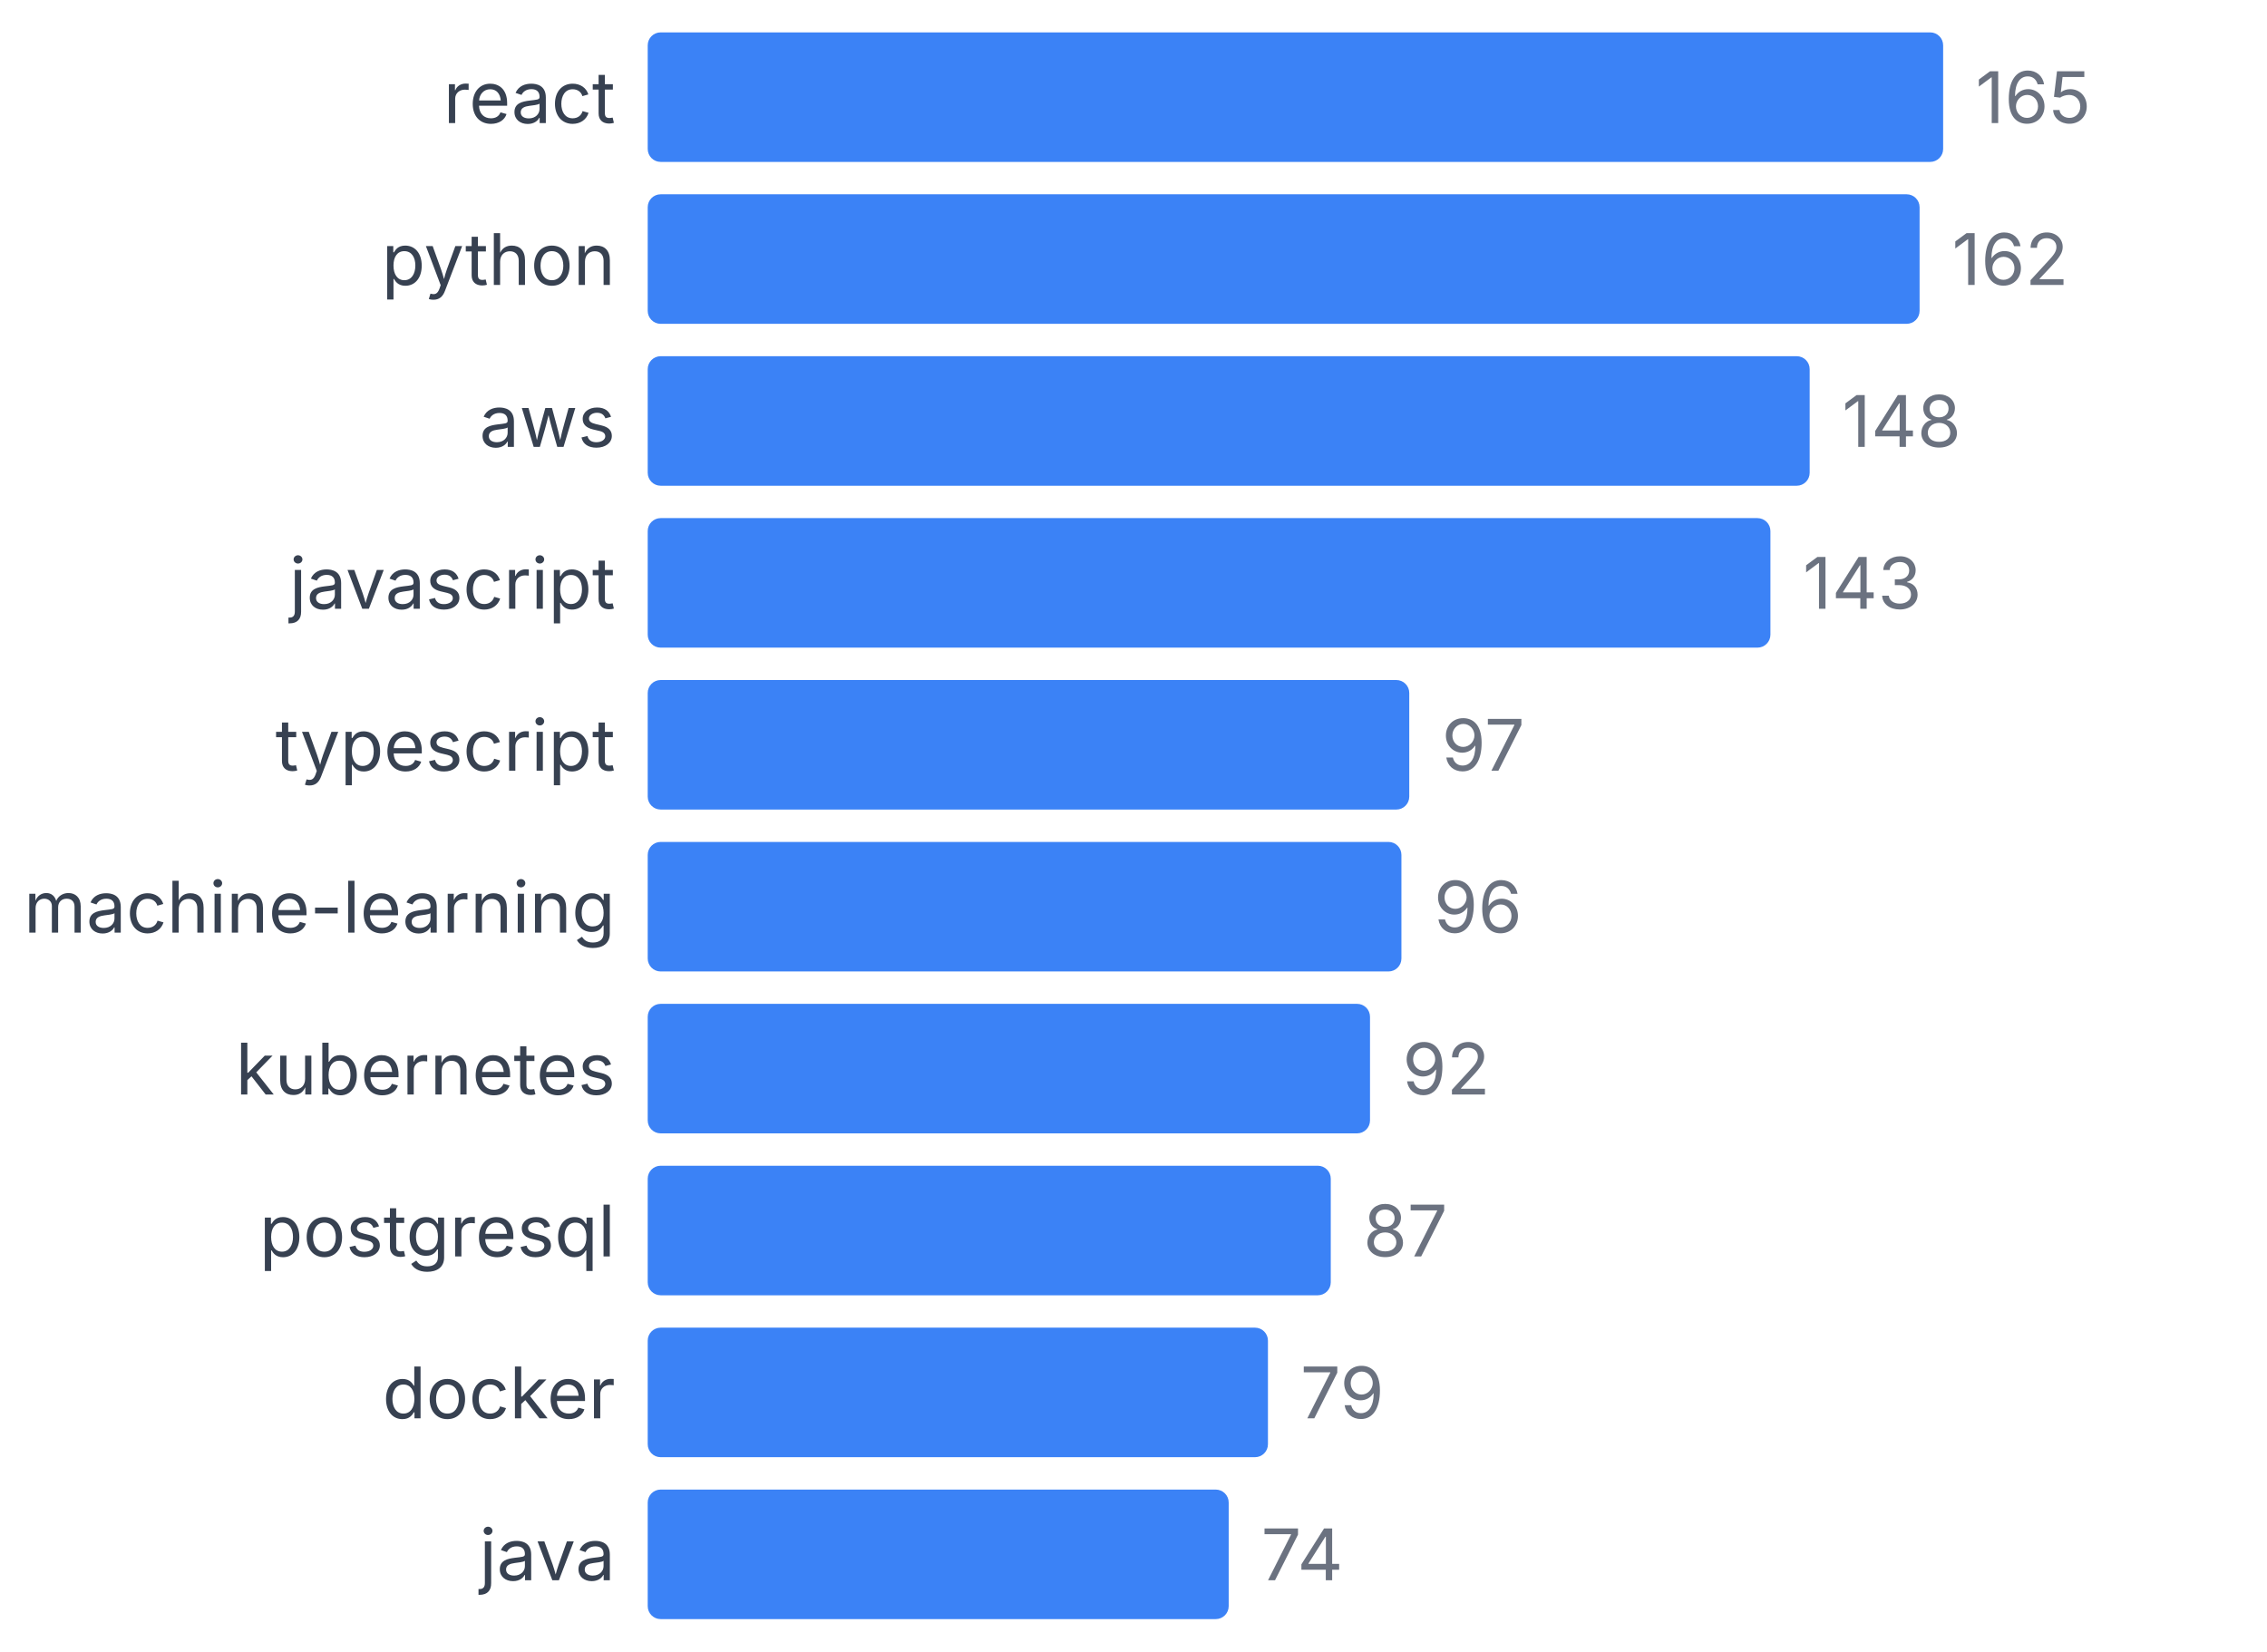
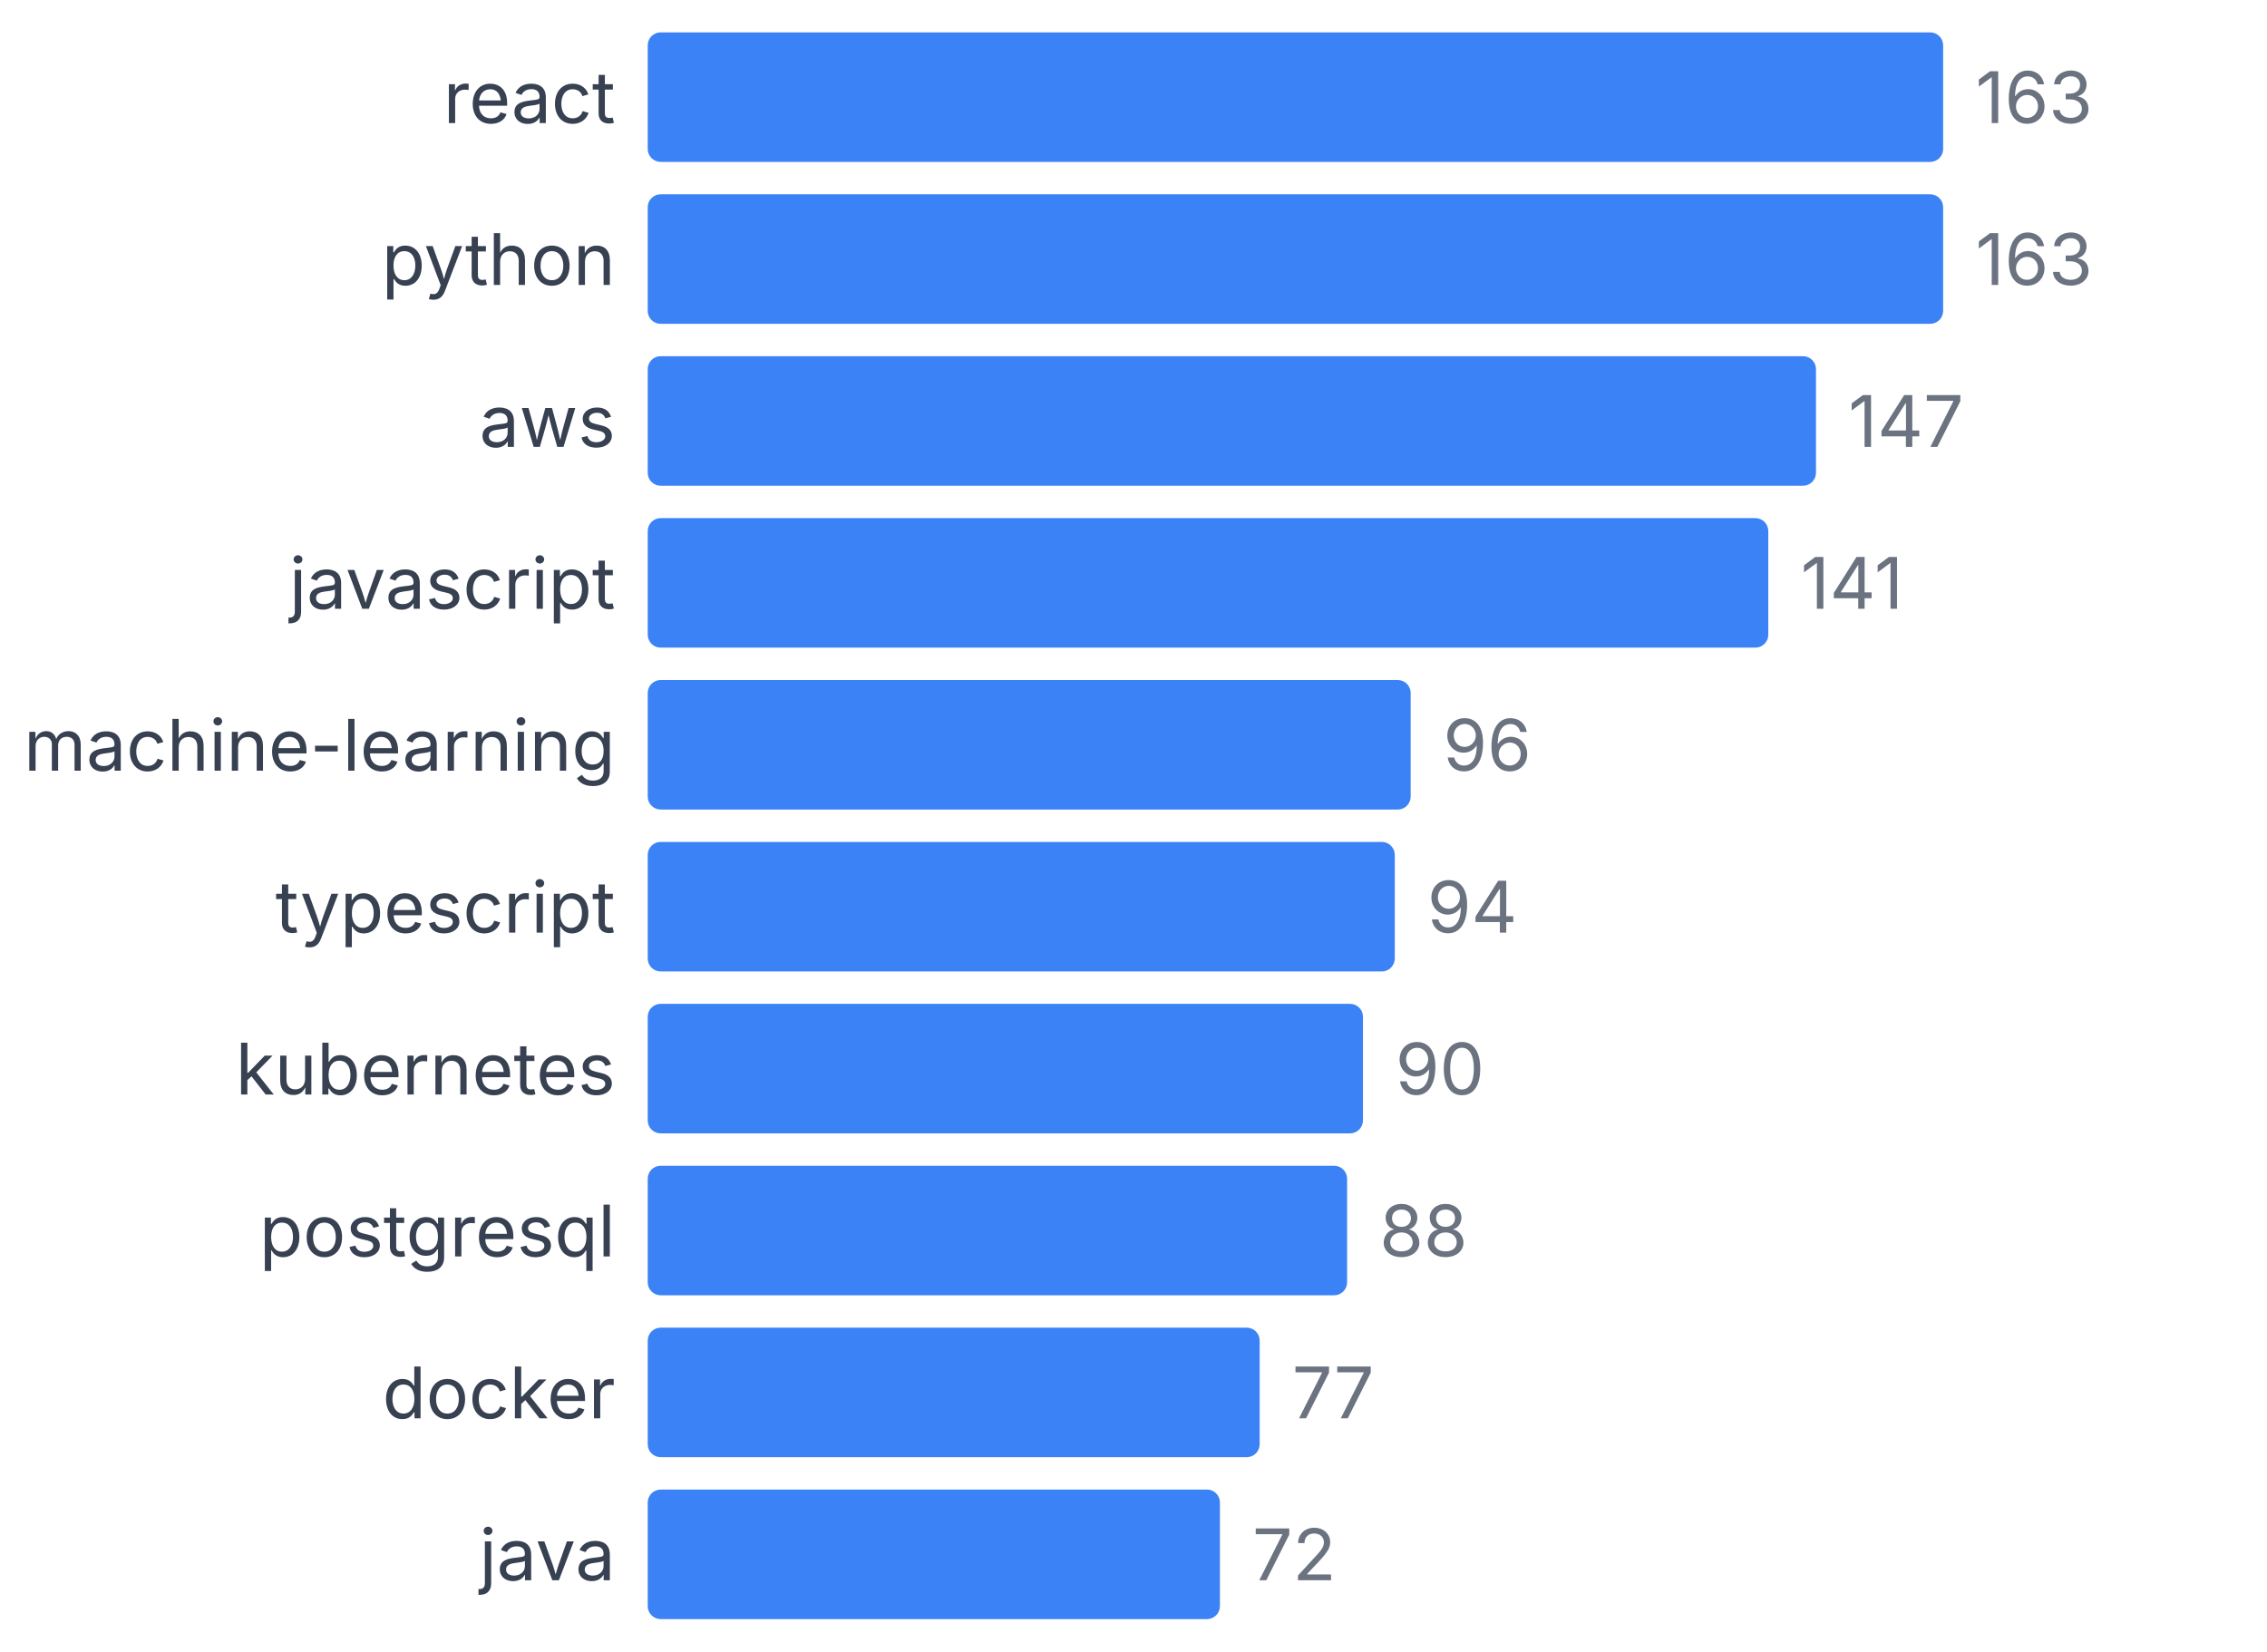
<svg xmlns="http://www.w3.org/2000/svg" width="350" height="255" viewBox="0 0 350 255">
  <style>
    text { font-family: system-ui, -apple-system, sans-serif; }
  </style>
  <text x="95" y="19" text-anchor="end" font-size="11" fill="#374151">react</text>
  <rect x="100" y="5" width="200" height="20" fill="#3b82f6" rx="2" />
-   <text x="305" y="19" font-size="11" fill="#6b7280">165</text>
+   <text x="305" y="19" font-size="11" fill="#6b7280">163</text>
  <text x="95" y="44" text-anchor="end" font-size="11" fill="#374151">python</text>
-   <rect x="100" y="30" width="196.364" height="20" fill="#3b82f6" rx="2" />
-   <text x="301.364" y="44" font-size="11" fill="#6b7280">162</text>
+   <rect x="100" y="30" width="200" height="20" fill="#3b82f6" rx="2" />
+   <text x="305" y="44" font-size="11" fill="#6b7280">163</text>
  <text x="95" y="69" text-anchor="end" font-size="11" fill="#374151">aws</text>
-   <rect x="100" y="55" width="179.394" height="20" fill="#3b82f6" rx="2" />
-   <text x="284.394" y="69" font-size="11" fill="#6b7280">148</text>
+   <rect x="100" y="55" width="180.368" height="20" fill="#3b82f6" rx="2" />
+   <text x="285.368" y="69" font-size="11" fill="#6b7280">147</text>
  <text x="95" y="94" text-anchor="end" font-size="11" fill="#374151">javascript</text>
-   <rect x="100" y="80" width="173.333" height="20" fill="#3b82f6" rx="2" />
-   <text x="278.333" y="94" font-size="11" fill="#6b7280">143</text>
-   <text x="95" y="119" text-anchor="end" font-size="11" fill="#374151">typescript</text>
-   <rect x="100" y="105" width="117.576" height="20" fill="#3b82f6" rx="2" />
-   <text x="222.576" y="119" font-size="11" fill="#6b7280">97</text>
-   <text x="95" y="144" text-anchor="end" font-size="11" fill="#374151">machine-learning</text>
-   <rect x="100" y="130" width="116.364" height="20" fill="#3b82f6" rx="2" />
-   <text x="221.364" y="144" font-size="11" fill="#6b7280">96</text>
+   <rect x="100" y="80" width="173.006" height="20" fill="#3b82f6" rx="2" />
+   <text x="278.006" y="94" font-size="11" fill="#6b7280">141</text>
+   <text x="95" y="119" text-anchor="end" font-size="11" fill="#374151">machine-learning</text>
+   <rect x="100" y="105" width="117.791" height="20" fill="#3b82f6" rx="2" />
+   <text x="222.791" y="119" font-size="11" fill="#6b7280">96</text>
+   <text x="95" y="144" text-anchor="end" font-size="11" fill="#374151">typescript</text>
+   <rect x="100" y="130" width="115.337" height="20" fill="#3b82f6" rx="2" />
+   <text x="220.337" y="144" font-size="11" fill="#6b7280">94</text>
  <text x="95" y="169" text-anchor="end" font-size="11" fill="#374151">kubernetes</text>
-   <rect x="100" y="155" width="111.515" height="20" fill="#3b82f6" rx="2" />
-   <text x="216.515" y="169" font-size="11" fill="#6b7280">92</text>
+   <rect x="100" y="155" width="110.429" height="20" fill="#3b82f6" rx="2" />
+   <text x="215.429" y="169" font-size="11" fill="#6b7280">90</text>
  <text x="95" y="194" text-anchor="end" font-size="11" fill="#374151">postgresql</text>
-   <rect x="100" y="180" width="105.455" height="20" fill="#3b82f6" rx="2" />
-   <text x="210.455" y="194" font-size="11" fill="#6b7280">87</text>
+   <rect x="100" y="180" width="107.975" height="20" fill="#3b82f6" rx="2" />
+   <text x="212.975" y="194" font-size="11" fill="#6b7280">88</text>
  <text x="95" y="219" text-anchor="end" font-size="11" fill="#374151">docker</text>
-   <rect x="100" y="205" width="95.758" height="20" fill="#3b82f6" rx="2" />
-   <text x="200.758" y="219" font-size="11" fill="#6b7280">79</text>
+   <rect x="100" y="205" width="94.479" height="20" fill="#3b82f6" rx="2" />
+   <text x="199.479" y="219" font-size="11" fill="#6b7280">77</text>
  <text x="95" y="244" text-anchor="end" font-size="11" fill="#374151">java</text>
-   <rect x="100" y="230" width="89.697" height="20" fill="#3b82f6" rx="2" />
-   <text x="194.697" y="244" font-size="11" fill="#6b7280">74</text>
+   <rect x="100" y="230" width="88.344" height="20" fill="#3b82f6" rx="2" />
+   <text x="193.344" y="244" font-size="11" fill="#6b7280">72</text>
</svg>
